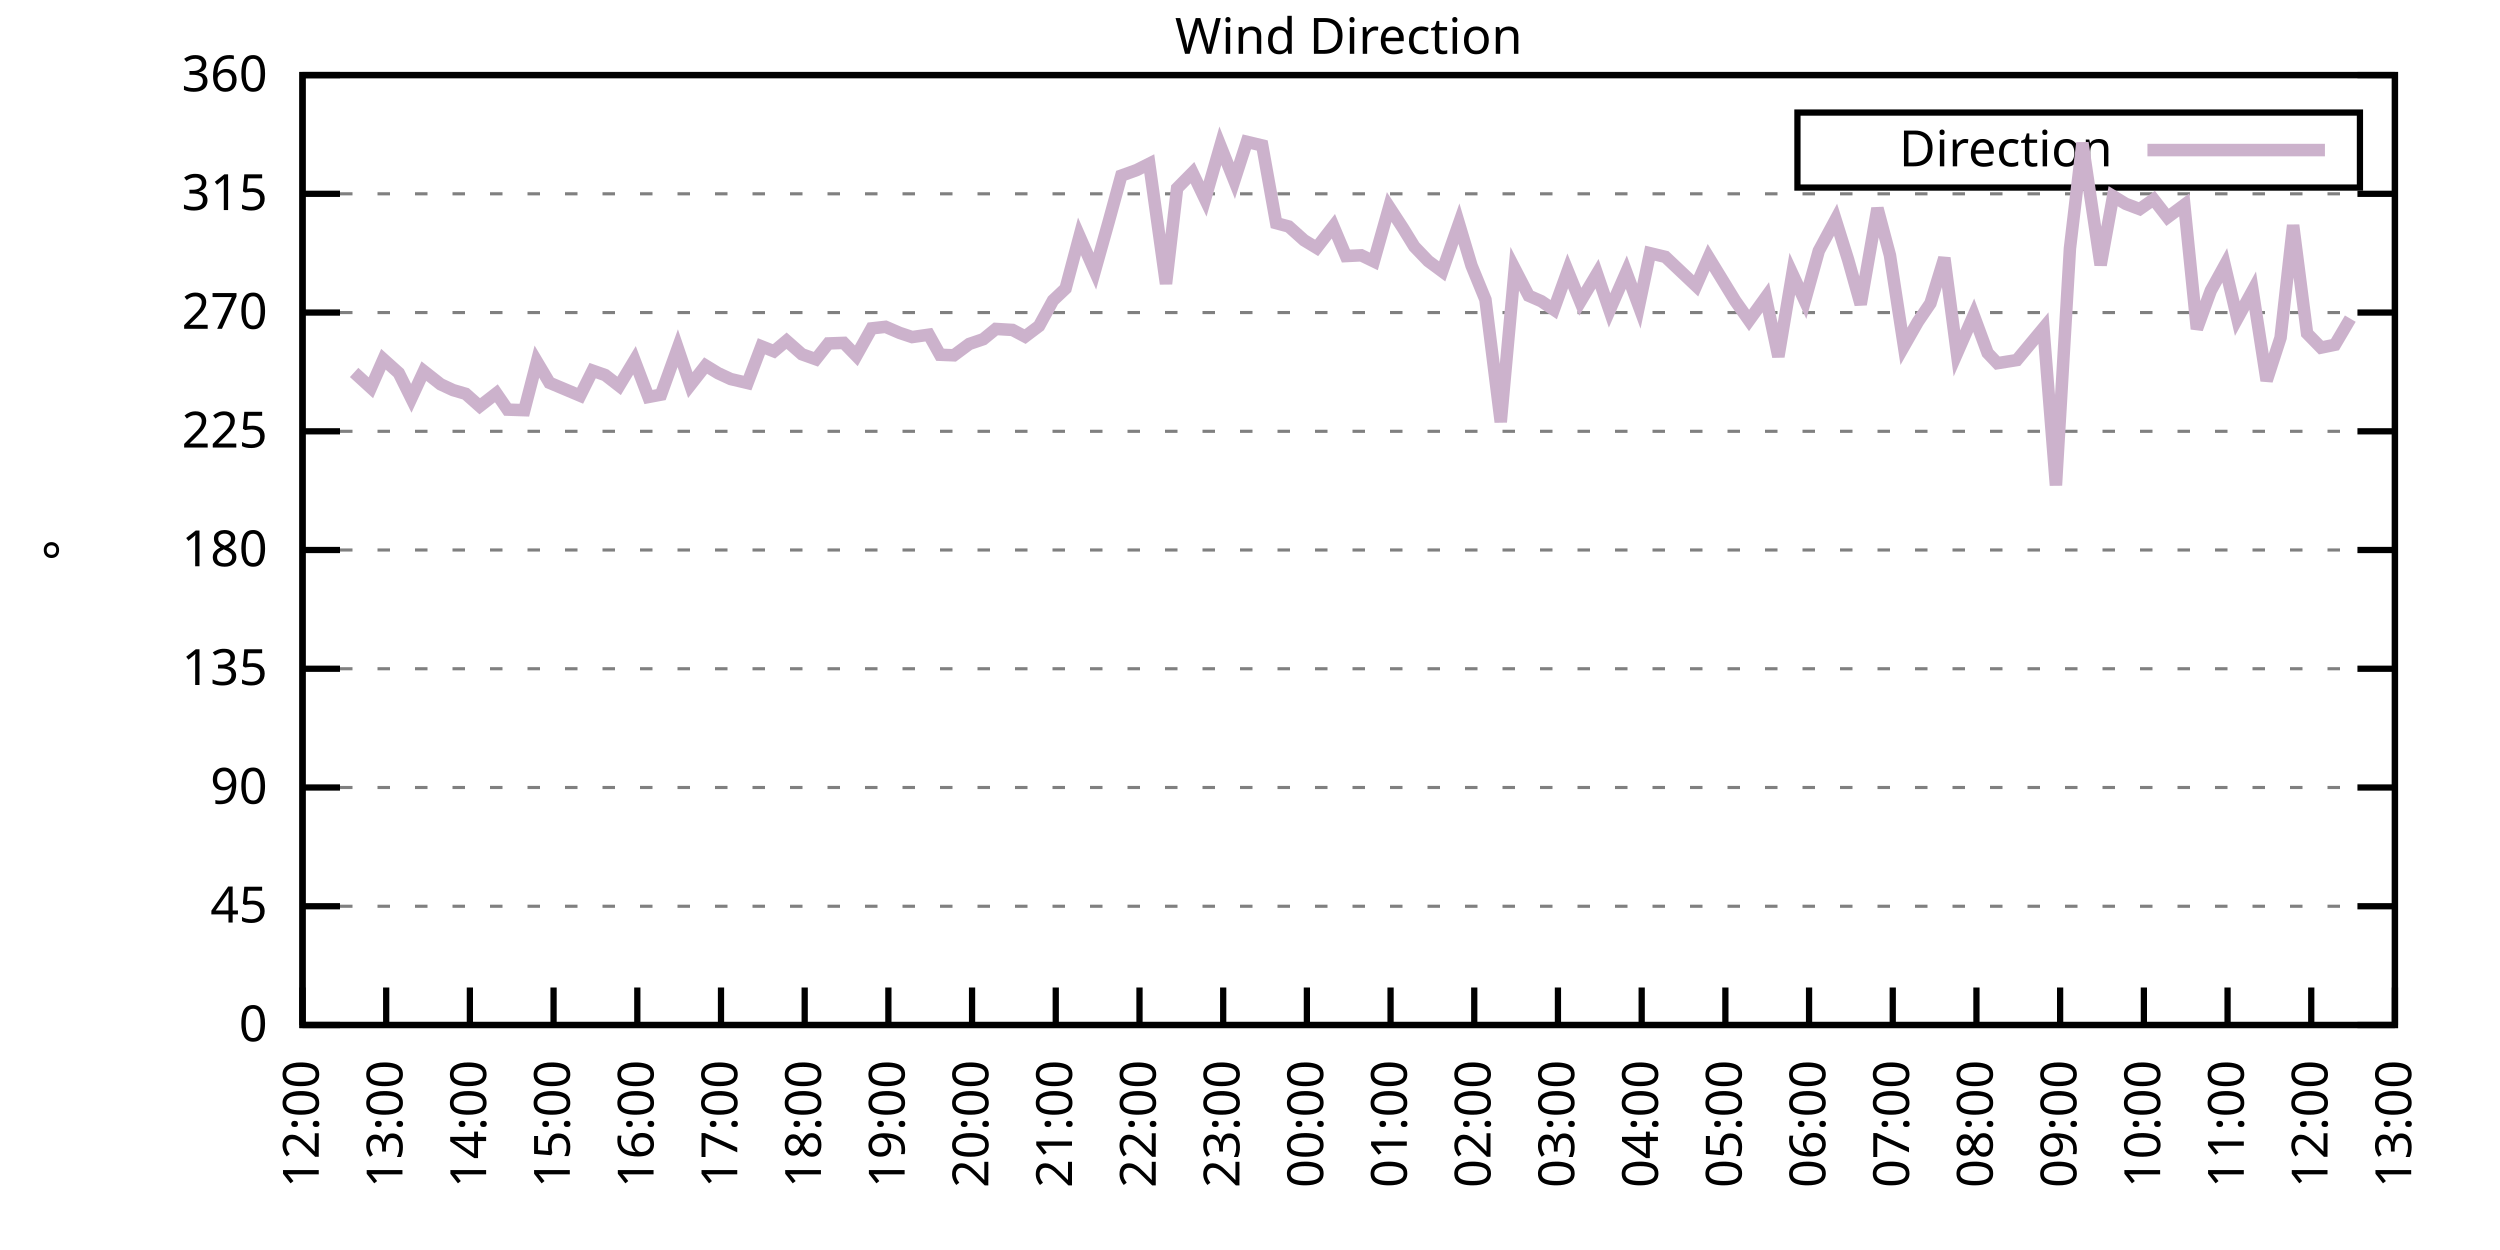
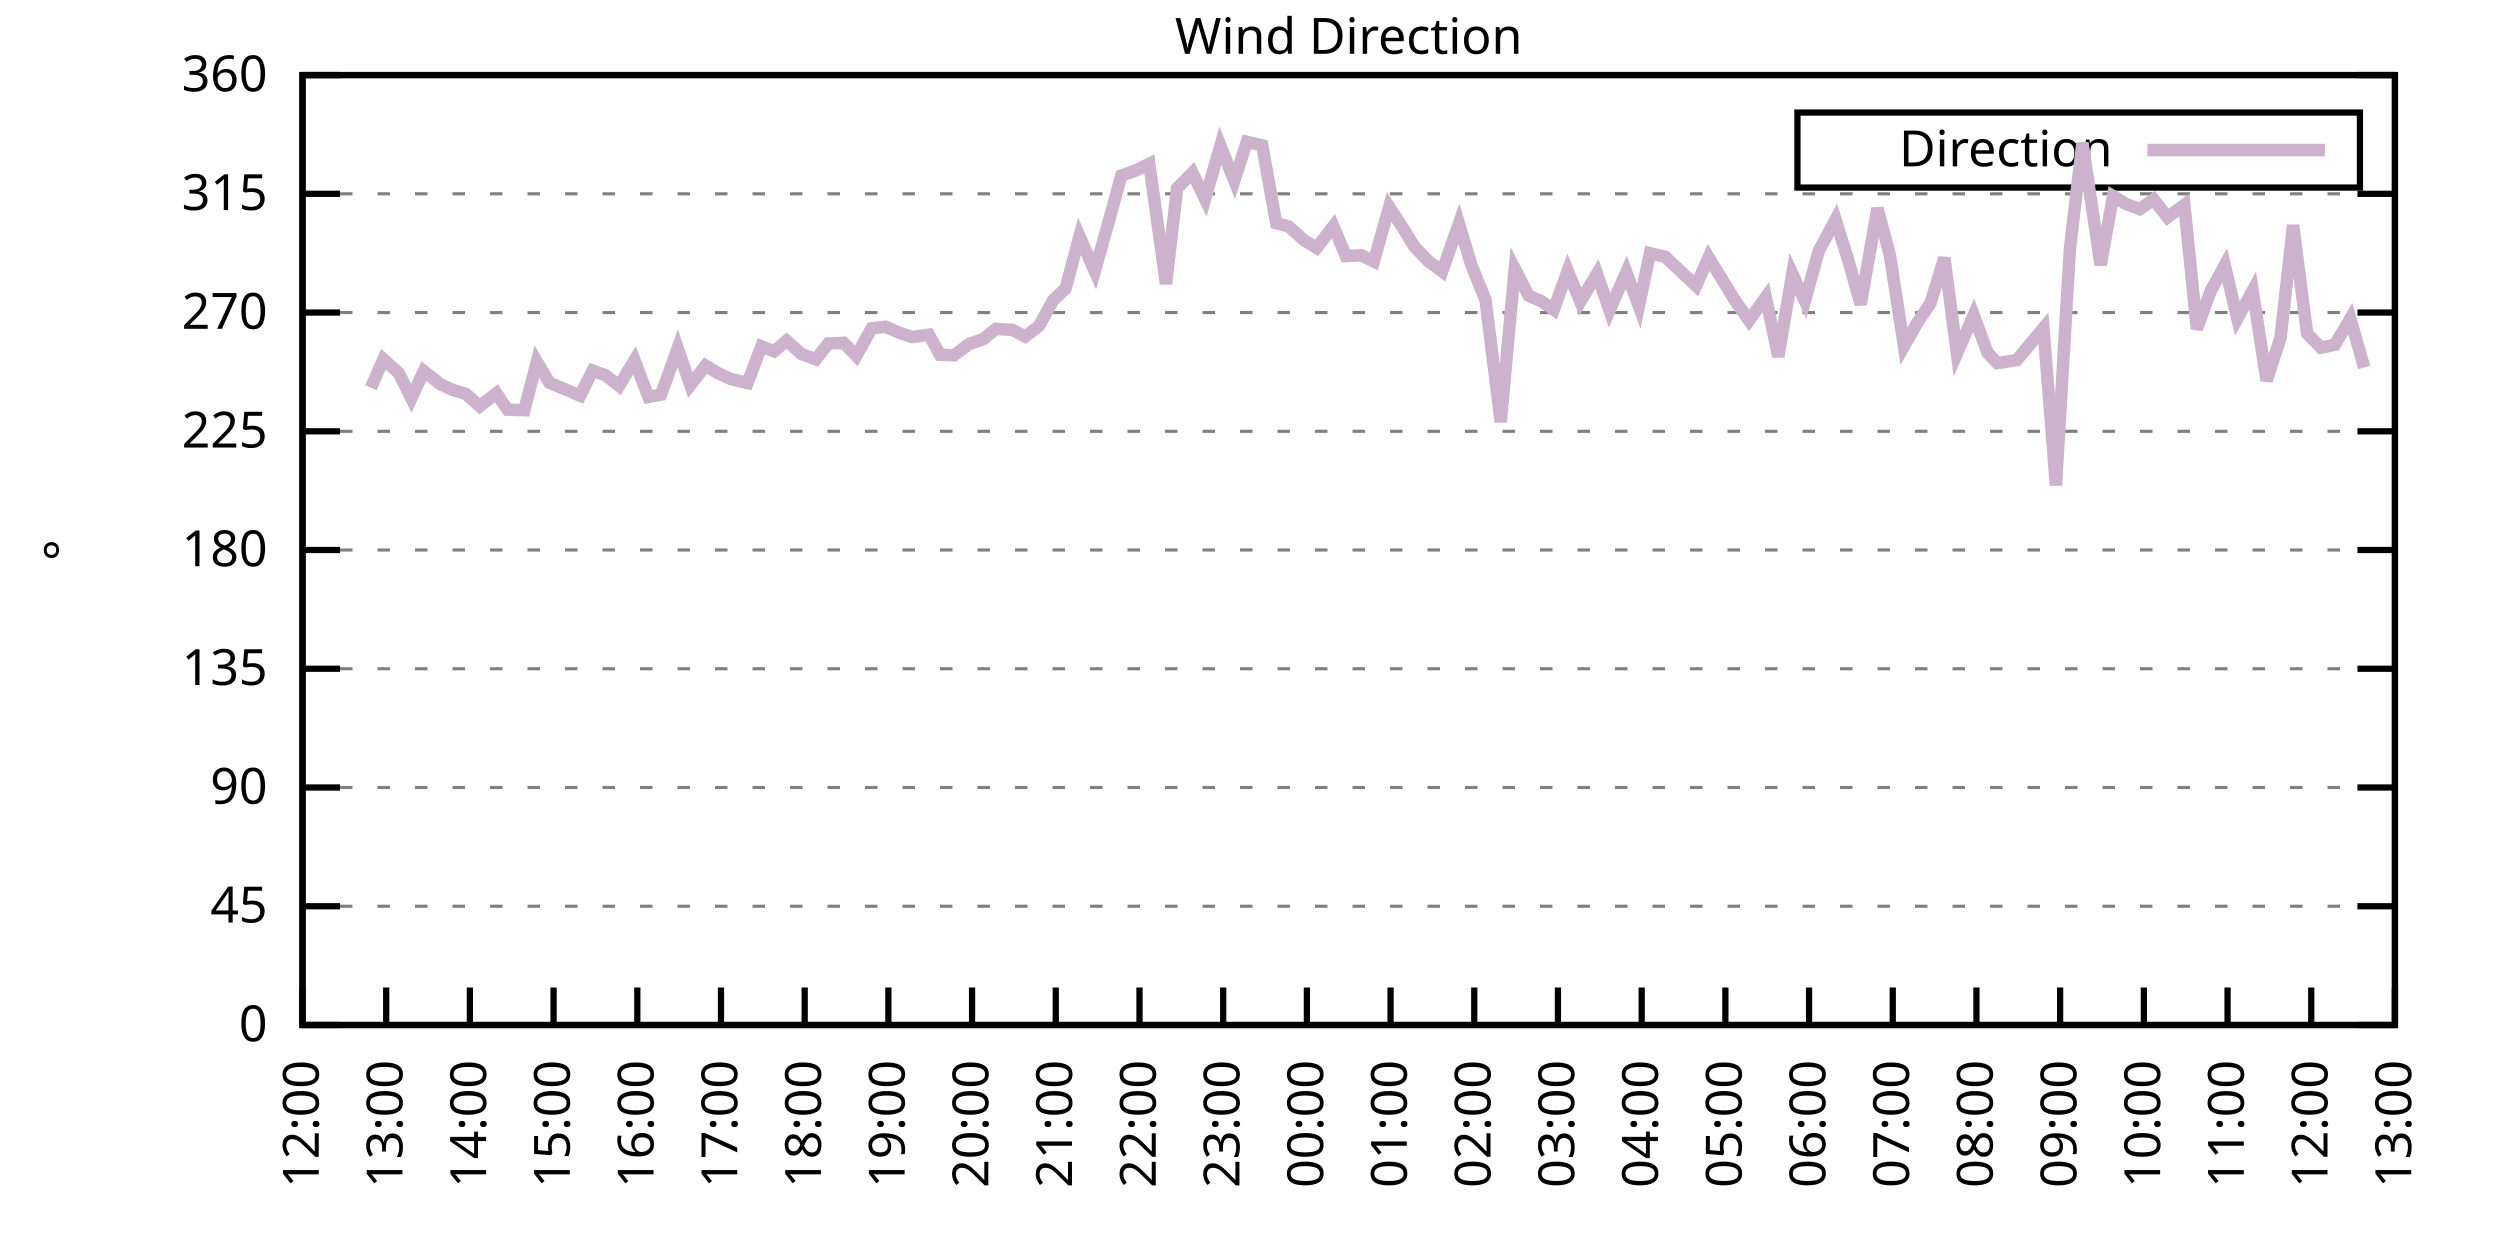
<svg xmlns="http://www.w3.org/2000/svg" xmlns:xlink="http://www.w3.org/1999/xlink" width="400" height="200" viewBox="0 0 400 200">
  <g id="gnuplot_canvas">
    <rect x="0" y="0" width="400" height="200" fill="none" />
    <defs>
      <circle id="gpDot" r="0.5" stroke-width="0.5" stroke="currentColor" />
      <path id="gpPt0" stroke-width="0.333" stroke="currentColor" d="M-1,0 h2 M0,-1 v2" />
      <path id="gpPt1" stroke-width="0.333" stroke="currentColor" d="M-1,-1 L1,1 M1,-1 L-1,1" />
      <path id="gpPt2" stroke-width="0.333" stroke="currentColor" d="M-1,0 L1,0 M0,-1 L0,1 M-1,-1 L1,1 M-1,1 L1,-1" />
      <rect id="gpPt3" stroke-width="0.333" stroke="currentColor" x="-1" y="-1" width="2" height="2" />
      <rect id="gpPt4" stroke-width="0.333" stroke="currentColor" fill="currentColor" x="-1" y="-1" width="2" height="2" />
      <circle id="gpPt5" stroke-width="0.333" stroke="currentColor" cx="0" cy="0" r="1" />
      <use xlink:href="#gpPt5" id="gpPt6" fill="currentColor" stroke="none" />
      <path id="gpPt7" stroke-width="0.333" stroke="currentColor" d="M0,-1.33 L-1.33,0.67 L1.33,0.67 z" />
      <use xlink:href="#gpPt7" id="gpPt8" fill="currentColor" stroke="none" />
      <use xlink:href="#gpPt7" id="gpPt9" stroke="currentColor" transform="rotate(180)" />
      <use xlink:href="#gpPt9" id="gpPt10" fill="currentColor" stroke="none" />
      <use xlink:href="#gpPt3" id="gpPt11" stroke="currentColor" transform="rotate(45)" />
      <use xlink:href="#gpPt11" id="gpPt12" fill="currentColor" stroke="none" />
      <path id="gpPt13" stroke-width="0.333" stroke="currentColor" d="M0,1.330 L1.265,0.411 L0.782,-1.067 L-0.782,-1.076 L-1.265,0.411 z" />
      <use xlink:href="#gpPt13" id="gpPt14" fill="currentColor" stroke="none" />
      <filter id="textbox" filterUnits="objectBoundingBox" x="0" y="0" height="1" width="1">
        <feFlood flood-color="white" flood-opacity="1" result="bgnd" />
        <feComposite in="SourceGraphic" in2="bgnd" operator="atop" />
      </filter>
      <filter id="greybox" filterUnits="objectBoundingBox" x="0" y="0" height="1" width="1">
        <feFlood flood-color="lightgrey" flood-opacity="1" result="grey" />
        <feComposite in="SourceGraphic" in2="grey" operator="atop" />
      </filter>
    </defs>
    <g fill="none" color="white" stroke="currentColor" stroke-width="1.00" stroke-linecap="butt" stroke-linejoin="miter">
</g>
    <g fill="none" color="black" stroke="currentColor" stroke-width="1.00" stroke-linecap="butt" stroke-linejoin="miter">
      <g stroke="none" shape-rendering="crispEdges">
        <polygon fill="rgb(255, 255, 255)" points="48.40,164.00 383.18,164.00 383.18,12.02 48.40,12.02 " />
      </g>
    </g>
    <g fill="none" color="black" stroke="currentColor" stroke-width="1.00" stroke-linecap="butt" stroke-linejoin="miter">
</g>
    <g fill="none" color="black" stroke="black" stroke-width="0.50" stroke-linecap="butt" stroke-linejoin="miter">
</g>
    <g fill="none" color="gray" stroke="currentColor" stroke-width="0.50" stroke-linecap="butt" stroke-linejoin="miter">
      <path stroke="gray" stroke-dasharray="2,4" class="gridline" d="M48.40,164.00 L383.19,164.00  " />
    </g>
    <g fill="none" color="gray" stroke="gray" stroke-width="1.00" stroke-linecap="butt" stroke-linejoin="miter">
</g>
    <g fill="none" color="black" stroke="currentColor" stroke-width="1.00" stroke-linecap="butt" stroke-linejoin="miter">
      <path stroke="black" d="M48.40,164.00 L54.40,164.00 M383.19,164.00 L377.19,164.00  " />
      <g transform="translate(42.80,166.60)" stroke="none" fill="black" font-family="Sans" font-size="8.00" text-anchor="end">
        <text>
          <tspan font-family="Sans"> 0</tspan>
        </text>
      </g>
    </g>
    <g fill="none" color="black" stroke="currentColor" stroke-width="1.00" stroke-linecap="butt" stroke-linejoin="miter">
</g>
    <g fill="none" color="black" stroke="black" stroke-width="0.50" stroke-linecap="butt" stroke-linejoin="miter">
</g>
    <g fill="none" color="gray" stroke="currentColor" stroke-width="0.50" stroke-linecap="butt" stroke-linejoin="miter">
      <path stroke="gray" stroke-dasharray="2,4" class="gridline" d="M48.40,145.00 L383.19,145.00  " />
    </g>
    <g fill="none" color="gray" stroke="gray" stroke-width="1.00" stroke-linecap="butt" stroke-linejoin="miter">
</g>
    <g fill="none" color="black" stroke="currentColor" stroke-width="1.00" stroke-linecap="butt" stroke-linejoin="miter">
      <path stroke="black" d="M48.40,145.00 L54.40,145.00 M383.19,145.00 L377.19,145.00  " />
      <g transform="translate(42.80,147.60)" stroke="none" fill="black" font-family="Sans" font-size="8.00" text-anchor="end">
        <text>
          <tspan font-family="Sans"> 45</tspan>
        </text>
      </g>
    </g>
    <g fill="none" color="black" stroke="currentColor" stroke-width="1.00" stroke-linecap="butt" stroke-linejoin="miter">
</g>
    <g fill="none" color="black" stroke="black" stroke-width="0.50" stroke-linecap="butt" stroke-linejoin="miter">
</g>
    <g fill="none" color="gray" stroke="currentColor" stroke-width="0.50" stroke-linecap="butt" stroke-linejoin="miter">
      <path stroke="gray" stroke-dasharray="2,4" class="gridline" d="M48.40,126.00 L383.19,126.00  " />
    </g>
    <g fill="none" color="gray" stroke="gray" stroke-width="1.00" stroke-linecap="butt" stroke-linejoin="miter">
</g>
    <g fill="none" color="black" stroke="currentColor" stroke-width="1.00" stroke-linecap="butt" stroke-linejoin="miter">
      <path stroke="black" d="M48.40,126.00 L54.40,126.00 M383.19,126.00 L377.19,126.00  " />
      <g transform="translate(42.80,128.60)" stroke="none" fill="black" font-family="Sans" font-size="8.00" text-anchor="end">
        <text>
          <tspan font-family="Sans"> 90</tspan>
        </text>
      </g>
    </g>
    <g fill="none" color="black" stroke="currentColor" stroke-width="1.00" stroke-linecap="butt" stroke-linejoin="miter">
</g>
    <g fill="none" color="black" stroke="black" stroke-width="0.50" stroke-linecap="butt" stroke-linejoin="miter">
</g>
    <g fill="none" color="gray" stroke="currentColor" stroke-width="0.50" stroke-linecap="butt" stroke-linejoin="miter">
      <path stroke="gray" stroke-dasharray="2,4" class="gridline" d="M48.40,107.00 L383.19,107.00  " />
    </g>
    <g fill="none" color="gray" stroke="gray" stroke-width="1.00" stroke-linecap="butt" stroke-linejoin="miter">
</g>
    <g fill="none" color="black" stroke="currentColor" stroke-width="1.00" stroke-linecap="butt" stroke-linejoin="miter">
      <path stroke="black" d="M48.40,107.00 L54.40,107.00 M383.19,107.00 L377.19,107.00  " />
      <g transform="translate(42.80,109.60)" stroke="none" fill="black" font-family="Sans" font-size="8.00" text-anchor="end">
        <text>
          <tspan font-family="Sans"> 135</tspan>
        </text>
      </g>
    </g>
    <g fill="none" color="black" stroke="currentColor" stroke-width="1.00" stroke-linecap="butt" stroke-linejoin="miter">
</g>
    <g fill="none" color="black" stroke="black" stroke-width="0.50" stroke-linecap="butt" stroke-linejoin="miter">
</g>
    <g fill="none" color="gray" stroke="currentColor" stroke-width="0.50" stroke-linecap="butt" stroke-linejoin="miter">
      <path stroke="gray" stroke-dasharray="2,4" class="gridline" d="M48.40,88.00 L383.19,88.00  " />
    </g>
    <g fill="none" color="gray" stroke="gray" stroke-width="1.00" stroke-linecap="butt" stroke-linejoin="miter">
</g>
    <g fill="none" color="black" stroke="currentColor" stroke-width="1.00" stroke-linecap="butt" stroke-linejoin="miter">
      <path stroke="black" d="M48.40,88.00 L54.40,88.00 M383.19,88.00 L377.19,88.00  " />
      <g transform="translate(42.80,90.60)" stroke="none" fill="black" font-family="Sans" font-size="8.00" text-anchor="end">
        <text>
          <tspan font-family="Sans"> 180</tspan>
        </text>
      </g>
    </g>
    <g fill="none" color="black" stroke="currentColor" stroke-width="1.00" stroke-linecap="butt" stroke-linejoin="miter">
</g>
    <g fill="none" color="black" stroke="black" stroke-width="0.50" stroke-linecap="butt" stroke-linejoin="miter">
</g>
    <g fill="none" color="gray" stroke="currentColor" stroke-width="0.50" stroke-linecap="butt" stroke-linejoin="miter">
      <path stroke="gray" stroke-dasharray="2,4" class="gridline" d="M48.40,69.01 L383.19,69.01  " />
    </g>
    <g fill="none" color="gray" stroke="gray" stroke-width="1.00" stroke-linecap="butt" stroke-linejoin="miter">
</g>
    <g fill="none" color="black" stroke="currentColor" stroke-width="1.00" stroke-linecap="butt" stroke-linejoin="miter">
      <path stroke="black" d="M48.40,69.01 L54.40,69.01 M383.19,69.01 L377.19,69.01  " />
      <g transform="translate(42.80,71.61)" stroke="none" fill="black" font-family="Sans" font-size="8.00" text-anchor="end">
        <text>
          <tspan font-family="Sans"> 225</tspan>
        </text>
      </g>
    </g>
    <g fill="none" color="black" stroke="currentColor" stroke-width="1.00" stroke-linecap="butt" stroke-linejoin="miter">
</g>
    <g fill="none" color="black" stroke="black" stroke-width="0.50" stroke-linecap="butt" stroke-linejoin="miter">
</g>
    <g fill="none" color="gray" stroke="currentColor" stroke-width="0.50" stroke-linecap="butt" stroke-linejoin="miter">
      <path stroke="gray" stroke-dasharray="2,4" class="gridline" d="M48.40,50.01 L383.19,50.01  " />
    </g>
    <g fill="none" color="gray" stroke="gray" stroke-width="1.00" stroke-linecap="butt" stroke-linejoin="miter">
</g>
    <g fill="none" color="black" stroke="currentColor" stroke-width="1.00" stroke-linecap="butt" stroke-linejoin="miter">
      <path stroke="black" d="M48.40,50.01 L54.40,50.01 M383.19,50.01 L377.19,50.01  " />
      <g transform="translate(42.80,52.61)" stroke="none" fill="black" font-family="Sans" font-size="8.00" text-anchor="end">
        <text>
          <tspan font-family="Sans"> 270</tspan>
        </text>
      </g>
    </g>
    <g fill="none" color="black" stroke="currentColor" stroke-width="1.00" stroke-linecap="butt" stroke-linejoin="miter">
</g>
    <g fill="none" color="black" stroke="black" stroke-width="0.50" stroke-linecap="butt" stroke-linejoin="miter">
</g>
    <g fill="none" color="gray" stroke="currentColor" stroke-width="0.50" stroke-linecap="butt" stroke-linejoin="miter">
      <path stroke="gray" stroke-dasharray="2,4" class="gridline" d="M48.40,31.01 L383.19,31.01  " />
    </g>
    <g fill="none" color="gray" stroke="gray" stroke-width="1.00" stroke-linecap="butt" stroke-linejoin="miter">
</g>
    <g fill="none" color="black" stroke="currentColor" stroke-width="1.00" stroke-linecap="butt" stroke-linejoin="miter">
      <path stroke="black" d="M48.40,31.01 L54.40,31.01 M383.19,31.01 L377.19,31.01  " />
      <g transform="translate(42.80,33.61)" stroke="none" fill="black" font-family="Sans" font-size="8.00" text-anchor="end">
        <text>
          <tspan font-family="Sans"> 315</tspan>
        </text>
      </g>
    </g>
    <g fill="none" color="black" stroke="currentColor" stroke-width="1.00" stroke-linecap="butt" stroke-linejoin="miter">
</g>
    <g fill="none" color="black" stroke="black" stroke-width="0.50" stroke-linecap="butt" stroke-linejoin="miter">
</g>
    <g fill="none" color="gray" stroke="currentColor" stroke-width="0.50" stroke-linecap="butt" stroke-linejoin="miter">
      <path stroke="gray" stroke-dasharray="2,4" class="gridline" d="M48.40,12.01 L383.19,12.01  " />
    </g>
    <g fill="none" color="gray" stroke="gray" stroke-width="1.00" stroke-linecap="butt" stroke-linejoin="miter">
</g>
    <g fill="none" color="black" stroke="currentColor" stroke-width="1.00" stroke-linecap="butt" stroke-linejoin="miter">
      <path stroke="black" d="M48.40,12.01 L54.40,12.01 M383.19,12.01 L377.19,12.01  " />
      <g transform="translate(42.80,14.61)" stroke="none" fill="black" font-family="Sans" font-size="8.00" text-anchor="end">
        <text>
          <tspan font-family="Sans"> 360</tspan>
        </text>
      </g>
    </g>
    <g fill="none" color="black" stroke="currentColor" stroke-width="1.00" stroke-linecap="butt" stroke-linejoin="miter">
      <path stroke="black" d="M48.40,164.00 L48.40,158.00  " />
      <g transform="translate(51.00,169.60) rotate(270.00)" stroke="none" fill="black" font-family="Sans" font-size="8.00" text-anchor="end">
        <text>
          <tspan font-family="Sans">12:00</tspan>
        </text>
      </g>
    </g>
    <g fill="none" color="black" stroke="currentColor" stroke-width="1.00" stroke-linecap="butt" stroke-linejoin="miter">
      <path stroke="black" d="M61.79,164.00 L61.79,158.00  " />
      <g transform="translate(64.39,169.60) rotate(270.00)" stroke="none" fill="black" font-family="Sans" font-size="8.00" text-anchor="end">
        <text>
          <tspan font-family="Sans">13:00</tspan>
        </text>
      </g>
    </g>
    <g fill="none" color="black" stroke="currentColor" stroke-width="1.00" stroke-linecap="butt" stroke-linejoin="miter">
      <path stroke="black" d="M75.18,164.00 L75.18,158.00  " />
      <g transform="translate(77.78,169.60) rotate(270.00)" stroke="none" fill="black" font-family="Sans" font-size="8.00" text-anchor="end">
        <text>
          <tspan font-family="Sans">14:00</tspan>
        </text>
      </g>
    </g>
    <g fill="none" color="black" stroke="currentColor" stroke-width="1.00" stroke-linecap="butt" stroke-linejoin="miter">
      <path stroke="black" d="M88.57,164.00 L88.57,158.00  " />
      <g transform="translate(91.17,169.60) rotate(270.00)" stroke="none" fill="black" font-family="Sans" font-size="8.00" text-anchor="end">
        <text>
          <tspan font-family="Sans">15:00</tspan>
        </text>
      </g>
    </g>
    <g fill="none" color="black" stroke="currentColor" stroke-width="1.00" stroke-linecap="butt" stroke-linejoin="miter">
      <path stroke="black" d="M101.97,164.00 L101.97,158.00  " />
      <g transform="translate(104.57,169.60) rotate(270.00)" stroke="none" fill="black" font-family="Sans" font-size="8.00" text-anchor="end">
        <text>
          <tspan font-family="Sans">16:00</tspan>
        </text>
      </g>
    </g>
    <g fill="none" color="black" stroke="currentColor" stroke-width="1.00" stroke-linecap="butt" stroke-linejoin="miter">
      <path stroke="black" d="M115.36,164.00 L115.36,158.00  " />
      <g transform="translate(117.96,169.60) rotate(270.00)" stroke="none" fill="black" font-family="Sans" font-size="8.00" text-anchor="end">
        <text>
          <tspan font-family="Sans">17:00</tspan>
        </text>
      </g>
    </g>
    <g fill="none" color="black" stroke="currentColor" stroke-width="1.00" stroke-linecap="butt" stroke-linejoin="miter">
      <path stroke="black" d="M128.75,164.00 L128.75,158.00  " />
      <g transform="translate(131.35,169.60) rotate(270.00)" stroke="none" fill="black" font-family="Sans" font-size="8.00" text-anchor="end">
        <text>
          <tspan font-family="Sans">18:00</tspan>
        </text>
      </g>
    </g>
    <g fill="none" color="black" stroke="currentColor" stroke-width="1.00" stroke-linecap="butt" stroke-linejoin="miter">
      <path stroke="black" d="M142.14,164.00 L142.14,158.00  " />
      <g transform="translate(144.74,169.60) rotate(270.00)" stroke="none" fill="black" font-family="Sans" font-size="8.00" text-anchor="end">
        <text>
          <tspan font-family="Sans">19:00</tspan>
        </text>
      </g>
    </g>
    <g fill="none" color="black" stroke="currentColor" stroke-width="1.00" stroke-linecap="butt" stroke-linejoin="miter">
      <path stroke="black" d="M155.53,164.00 L155.53,158.00  " />
      <g transform="translate(158.13,169.60) rotate(270.00)" stroke="none" fill="black" font-family="Sans" font-size="8.00" text-anchor="end">
        <text>
          <tspan font-family="Sans">20:00</tspan>
        </text>
      </g>
    </g>
    <g fill="none" color="black" stroke="currentColor" stroke-width="1.00" stroke-linecap="butt" stroke-linejoin="miter">
      <path stroke="black" d="M168.92,164.00 L168.92,158.00  " />
      <g transform="translate(171.52,169.60) rotate(270.00)" stroke="none" fill="black" font-family="Sans" font-size="8.00" text-anchor="end">
        <text>
          <tspan font-family="Sans">21:00</tspan>
        </text>
      </g>
    </g>
    <g fill="none" color="black" stroke="currentColor" stroke-width="1.00" stroke-linecap="butt" stroke-linejoin="miter">
      <path stroke="black" d="M182.32,164.00 L182.32,158.00  " />
      <g transform="translate(184.92,169.60) rotate(270.00)" stroke="none" fill="black" font-family="Sans" font-size="8.00" text-anchor="end">
        <text>
          <tspan font-family="Sans">22:00</tspan>
        </text>
      </g>
    </g>
    <g fill="none" color="black" stroke="currentColor" stroke-width="1.00" stroke-linecap="butt" stroke-linejoin="miter">
      <path stroke="black" d="M195.71,164.00 L195.71,158.00  " />
      <g transform="translate(198.31,169.60) rotate(270.00)" stroke="none" fill="black" font-family="Sans" font-size="8.00" text-anchor="end">
        <text>
          <tspan font-family="Sans">23:00</tspan>
        </text>
      </g>
    </g>
    <g fill="none" color="black" stroke="currentColor" stroke-width="1.00" stroke-linecap="butt" stroke-linejoin="miter">
      <path stroke="black" d="M209.10,164.00 L209.10,158.00  " />
      <g transform="translate(211.70,169.60) rotate(270.00)" stroke="none" fill="black" font-family="Sans" font-size="8.00" text-anchor="end">
        <text>
          <tspan font-family="Sans">00:00</tspan>
        </text>
      </g>
    </g>
    <g fill="none" color="black" stroke="currentColor" stroke-width="1.00" stroke-linecap="butt" stroke-linejoin="miter">
      <path stroke="black" d="M222.49,164.00 L222.49,158.00  " />
      <g transform="translate(225.09,169.60) rotate(270.00)" stroke="none" fill="black" font-family="Sans" font-size="8.00" text-anchor="end">
        <text>
          <tspan font-family="Sans">01:00</tspan>
        </text>
      </g>
    </g>
    <g fill="none" color="black" stroke="currentColor" stroke-width="1.00" stroke-linecap="butt" stroke-linejoin="miter">
      <path stroke="black" d="M235.88,164.00 L235.88,158.00  " />
      <g transform="translate(238.48,169.60) rotate(270.00)" stroke="none" fill="black" font-family="Sans" font-size="8.00" text-anchor="end">
        <text>
          <tspan font-family="Sans">02:00</tspan>
        </text>
      </g>
    </g>
    <g fill="none" color="black" stroke="currentColor" stroke-width="1.00" stroke-linecap="butt" stroke-linejoin="miter">
      <path stroke="black" d="M249.27,164.00 L249.27,158.00  " />
      <g transform="translate(251.87,169.60) rotate(270.00)" stroke="none" fill="black" font-family="Sans" font-size="8.00" text-anchor="end">
        <text>
          <tspan font-family="Sans">03:00</tspan>
        </text>
      </g>
    </g>
    <g fill="none" color="black" stroke="currentColor" stroke-width="1.00" stroke-linecap="butt" stroke-linejoin="miter">
      <path stroke="black" d="M262.67,164.00 L262.67,158.00  " />
      <g transform="translate(265.27,169.60) rotate(270.00)" stroke="none" fill="black" font-family="Sans" font-size="8.00" text-anchor="end">
        <text>
          <tspan font-family="Sans">04:00</tspan>
        </text>
      </g>
    </g>
    <g fill="none" color="black" stroke="currentColor" stroke-width="1.00" stroke-linecap="butt" stroke-linejoin="miter">
      <path stroke="black" d="M276.06,164.00 L276.06,158.00  " />
      <g transform="translate(278.66,169.60) rotate(270.00)" stroke="none" fill="black" font-family="Sans" font-size="8.00" text-anchor="end">
        <text>
          <tspan font-family="Sans">05:00</tspan>
        </text>
      </g>
    </g>
    <g fill="none" color="black" stroke="currentColor" stroke-width="1.00" stroke-linecap="butt" stroke-linejoin="miter">
      <path stroke="black" d="M289.45,164.00 L289.45,158.00  " />
      <g transform="translate(292.05,169.60) rotate(270.00)" stroke="none" fill="black" font-family="Sans" font-size="8.00" text-anchor="end">
        <text>
          <tspan font-family="Sans">06:00</tspan>
        </text>
      </g>
    </g>
    <g fill="none" color="black" stroke="currentColor" stroke-width="1.00" stroke-linecap="butt" stroke-linejoin="miter">
      <path stroke="black" d="M302.84,164.00 L302.84,158.00  " />
      <g transform="translate(305.44,169.60) rotate(270.00)" stroke="none" fill="black" font-family="Sans" font-size="8.00" text-anchor="end">
        <text>
          <tspan font-family="Sans">07:00</tspan>
        </text>
      </g>
    </g>
    <g fill="none" color="black" stroke="currentColor" stroke-width="1.00" stroke-linecap="butt" stroke-linejoin="miter">
      <path stroke="black" d="M316.23,164.00 L316.23,158.00  " />
      <g transform="translate(318.83,169.60) rotate(270.00)" stroke="none" fill="black" font-family="Sans" font-size="8.00" text-anchor="end">
        <text>
          <tspan font-family="Sans">08:00</tspan>
        </text>
      </g>
    </g>
    <g fill="none" color="black" stroke="currentColor" stroke-width="1.00" stroke-linecap="butt" stroke-linejoin="miter">
      <path stroke="black" d="M329.62,164.00 L329.62,158.00  " />
      <g transform="translate(332.22,169.60) rotate(270.00)" stroke="none" fill="black" font-family="Sans" font-size="8.00" text-anchor="end">
        <text>
          <tspan font-family="Sans">09:00</tspan>
        </text>
      </g>
    </g>
    <g fill="none" color="black" stroke="currentColor" stroke-width="1.00" stroke-linecap="butt" stroke-linejoin="miter">
      <path stroke="black" d="M343.02,164.00 L343.02,158.00  " />
      <g transform="translate(345.62,169.60) rotate(270.00)" stroke="none" fill="black" font-family="Sans" font-size="8.00" text-anchor="end">
        <text>
          <tspan font-family="Sans">10:00</tspan>
        </text>
      </g>
    </g>
    <g fill="none" color="black" stroke="currentColor" stroke-width="1.00" stroke-linecap="butt" stroke-linejoin="miter">
      <path stroke="black" d="M356.41,164.00 L356.41,158.00  " />
      <g transform="translate(359.01,169.60) rotate(270.00)" stroke="none" fill="black" font-family="Sans" font-size="8.00" text-anchor="end">
        <text>
          <tspan font-family="Sans">11:00</tspan>
        </text>
      </g>
    </g>
    <g fill="none" color="black" stroke="currentColor" stroke-width="1.00" stroke-linecap="butt" stroke-linejoin="miter">
      <path stroke="black" d="M369.80,164.00 L369.80,158.00  " />
      <g transform="translate(372.40,169.60) rotate(270.00)" stroke="none" fill="black" font-family="Sans" font-size="8.00" text-anchor="end">
        <text>
          <tspan font-family="Sans">12:00</tspan>
        </text>
      </g>
    </g>
    <g fill="none" color="black" stroke="currentColor" stroke-width="1.00" stroke-linecap="butt" stroke-linejoin="miter">
      <path stroke="black" d="M383.19,164.00 L383.19,158.00  " />
      <g transform="translate(385.79,169.60) rotate(270.00)" stroke="none" fill="black" font-family="Sans" font-size="8.00" text-anchor="end">
        <text>
          <tspan font-family="Sans">13:00</tspan>
        </text>
      </g>
    </g>
    <g fill="none" color="black" stroke="currentColor" stroke-width="1.00" stroke-linecap="butt" stroke-linejoin="miter">
</g>
    <g fill="none" color="black" stroke="currentColor" stroke-width="1.00" stroke-linecap="butt" stroke-linejoin="miter">
      <path stroke="black" d="M48.40,12.01 L48.40,164.00 L383.19,164.00 L383.19,12.01 L48.40,12.01 Z  " />
    </g>
    <g fill="none" color="black" stroke="currentColor" stroke-width="1.00" stroke-linecap="butt" stroke-linejoin="miter">
</g>
    <g fill="none" color="black" stroke="currentColor" stroke-width="1.00" stroke-linecap="butt" stroke-linejoin="miter">
      <path stroke="black" d="M287.59,30.01 L287.59,18.01 L377.59,18.01 L377.59,30.01 L287.59,30.01 Z  " />
    </g>
    <g id="Wind_direction_plot_1">
      <g fill="none" color="white" stroke="black" stroke-width="2.00" stroke-linecap="butt" stroke-linejoin="miter">
</g>
      <g fill="none" color="black" stroke="currentColor" stroke-width="2.00" stroke-linecap="butt" stroke-linejoin="miter">
        <g transform="translate(337.99,26.61)" stroke="none" fill="black" font-family="Sans" font-size="8.00" text-anchor="end">
          <text>
            <tspan font-family="Sans">Direction</tspan>
          </text>
        </g>
      </g>
      <g fill="none" color="black" stroke="currentColor" stroke-width="2.00" stroke-linecap="butt" stroke-linejoin="miter">
-         <path stroke="rgb(204, 178, 204)" d="M343.59,24.01 L371.99,24.01 M56.66,59.59 L59.34,62.04 L61.35,57.48 L63.80,59.68 L65.81,63.73 L67.82,59.38   L70.50,61.49 L72.50,62.42 L74.51,63.01 L76.75,65.00 L79.42,62.93 L81.21,65.54 L83.89,65.63 L85.90,57.86   L87.91,61.24 L92.82,63.31 L94.82,59.30 L96.83,60.01 L99.06,61.74 L101.52,57.65 L103.75,63.52 L105.76,63.14   L108.44,55.71 L110.45,61.62 L112.90,58.49 L114.91,59.72 L116.92,60.65 L119.60,61.28 L121.83,55.41 L123.84,56.21   L125.85,54.52 L128.30,56.68 L130.54,57.48 L132.54,54.95 L135.00,54.86 L137.01,56.93 L139.46,52.54 L141.69,52.29   L143.93,53.26 L145.94,53.93 L148.61,53.55 L150.40,56.76 L152.63,56.85 L155.09,55.03 L157.32,54.27 L159.33,52.63   L162.01,52.79 L164.01,53.85 L166.25,52.16 L168.48,48.07 L170.49,46.17 L172.72,37.81 L175.17,43.38 L177.41,35.40   L179.41,28.10 L181.87,27.21 L183.88,26.20 L186.56,45.41 L188.34,30.12 L190.80,27.63 L192.81,31.85 L195.26,23.32   L197.49,28.90 L199.50,22.69 L201.96,23.28 L204.19,35.70 L206.20,36.24 L208.65,38.44 L210.66,39.66 L213.34,36.20   L215.35,40.97 L217.80,40.85 L219.81,41.82 L222.27,33.12 L224.50,36.54 L226.29,39.45 L228.52,41.77 L230.75,43.42   L233.43,35.78 L235.44,42.49 L237.67,47.94 L240.12,67.53 L242.36,43.00 L244.59,47.31 L246.60,48.19 L248.60,49.54   L250.84,43.34 L252.85,48.28 L255.52,43.80 L257.53,49.67 L260.21,43.55 L262.22,48.99 L264.00,40.51 L266.46,41.10   L271.37,45.74 L273.38,41.18 L277.62,48.11 L279.85,51.27 L282.53,47.56 L284.54,57.06 L286.77,43.80 L288.78,48.15   L291.01,40.13 L293.69,35.15 L295.70,41.56 L297.71,48.70 L300.39,33.33 L302.39,40.85 L304.63,55.41 L306.86,51.49   L308.87,48.53 L311.10,41.27 L313.11,56.55 L315.79,50.43 L318.02,56.47 L319.58,58.11 L322.70,57.61 L326.95,52.50   L328.95,77.66 L331.19,39.75 L333.19,22.86 L336.10,42.41 L338.10,31.39 L340.11,32.61 L342.35,33.46 L344.58,31.90   L346.81,34.77 L349.49,32.78 L351.50,52.63 L353.73,46.50 L355.96,42.45 L357.97,50.98 L360.42,46.50 L362.66,60.90   L364.89,54.02 L366.90,36.03 L369.13,53.34 L371.36,55.62 L373.59,55.16 L376.05,50.98  " />
+         <path stroke="rgb(204, 178, 204)" d="M343.59,24.01 L371.99,24.01 M59.34,62.04 L61.35,57.48 L63.80,59.68 L65.81,63.73 L67.82,59.38 L70.50,61.49   L72.50,62.42 L74.51,63.01 L76.75,65.00 L79.42,62.93 L81.21,65.54 L83.89,65.63 L85.90,57.86 L87.91,61.24   L92.82,63.31 L94.82,59.30 L96.83,60.01 L99.06,61.74 L101.52,57.65 L103.75,63.52 L105.76,63.14 L108.44,55.71   L110.45,61.62 L112.90,58.49 L114.91,59.72 L116.92,60.65 L119.60,61.28 L121.83,55.41 L123.84,56.21 L125.85,54.52   L128.30,56.68 L130.54,57.48 L132.54,54.95 L135.00,54.86 L137.01,56.93 L139.46,52.54 L141.69,52.29 L143.93,53.26   L145.94,53.93 L148.61,53.55 L150.40,56.76 L152.63,56.85 L155.09,55.03 L157.32,54.27 L159.33,52.63 L162.01,52.79   L164.01,53.85 L166.25,52.16 L168.48,48.07 L170.49,46.17 L172.72,37.81 L175.17,43.38 L177.41,35.40 L179.41,28.10   L181.87,27.21 L183.88,26.20 L186.56,45.41 L188.34,30.12 L190.80,27.63 L192.81,31.85 L195.26,23.32 L197.49,28.90   L199.50,22.69 L201.96,23.28 L204.19,35.70 L206.20,36.24 L208.65,38.44 L210.66,39.66 L213.34,36.20 L215.35,40.97   L217.80,40.85 L219.81,41.82 L222.27,33.12 L224.50,36.54 L226.29,39.45 L228.52,41.77 L230.75,43.42 L233.43,35.78   L235.44,42.49 L237.67,47.94 L240.12,67.53 L242.36,43.00 L244.59,47.31 L246.60,48.19 L248.60,49.54 L250.84,43.34   L252.85,48.28 L255.52,43.80 L257.53,49.67 L260.21,43.55 L262.22,48.99 L264.00,40.51 L266.46,41.10 L271.37,45.74   L273.38,41.18 L277.62,48.11 L279.85,51.27 L282.53,47.56 L284.54,57.06 L286.77,43.80 L288.78,48.15 L291.01,40.13   L293.69,35.15 L295.70,41.56 L297.71,48.70 L300.39,33.33 L302.39,40.85 L304.63,55.41 L306.86,51.49 L308.87,48.53   L311.10,41.27 L313.11,56.55 L315.79,50.43 L318.02,56.47 L319.58,58.11 L322.70,57.61 L326.95,52.50 L328.95,77.66   L331.19,39.75 L333.19,22.86 L336.10,42.41 L338.10,31.39 L340.11,32.61 L342.35,33.46 L344.58,31.90 L346.81,34.77   L349.49,32.78 L351.50,52.63 L353.73,46.50 L355.96,42.45 L357.97,50.98 L360.42,46.50 L362.66,60.90 L364.89,54.02   L366.90,36.03 L369.13,53.34 L371.36,55.62 L373.59,55.16 L376.05,50.98 L378.28,58.79  " />
      </g>
    </g>
    <g fill="none" color="black" stroke="currentColor" stroke-width="2.00" stroke-linecap="butt" stroke-linejoin="miter">
</g>
    <g fill="none" color="black" stroke="black" stroke-width="1.00" stroke-linecap="butt" stroke-linejoin="miter">
</g>
    <g fill="none" color="black" stroke="currentColor" stroke-width="1.00" stroke-linecap="butt" stroke-linejoin="miter">
      <path stroke="black" d="M48.40,12.01 L48.40,164.00 L383.19,164.00 L383.19,12.01 L48.40,12.01 Z  " />
      <g transform="translate(12.80,88.01) rotate(270.00)" stroke="none" fill="black" font-family="Sans" font-size="8.00" text-anchor="middle">
        <text>
          <tspan font-family="Sans">°</tspan>
        </text>
      </g>
    </g>
    <g fill="none" color="black" stroke="currentColor" stroke-width="1.00" stroke-linecap="butt" stroke-linejoin="miter">
</g>
    <g fill="none" color="black" stroke="currentColor" stroke-width="1.00" stroke-linecap="butt" stroke-linejoin="miter">
      <g transform="translate(215.79,8.61)" stroke="none" fill="black" font-family="Sans" font-size="8.00" text-anchor="middle">
        <text>
          <tspan font-family="Sans">Wind Direction</tspan>
        </text>
      </g>
    </g>
    <g fill="none" color="black" stroke="currentColor" stroke-width="1.00" stroke-linecap="butt" stroke-linejoin="miter">
</g>
  </g>
</svg>
